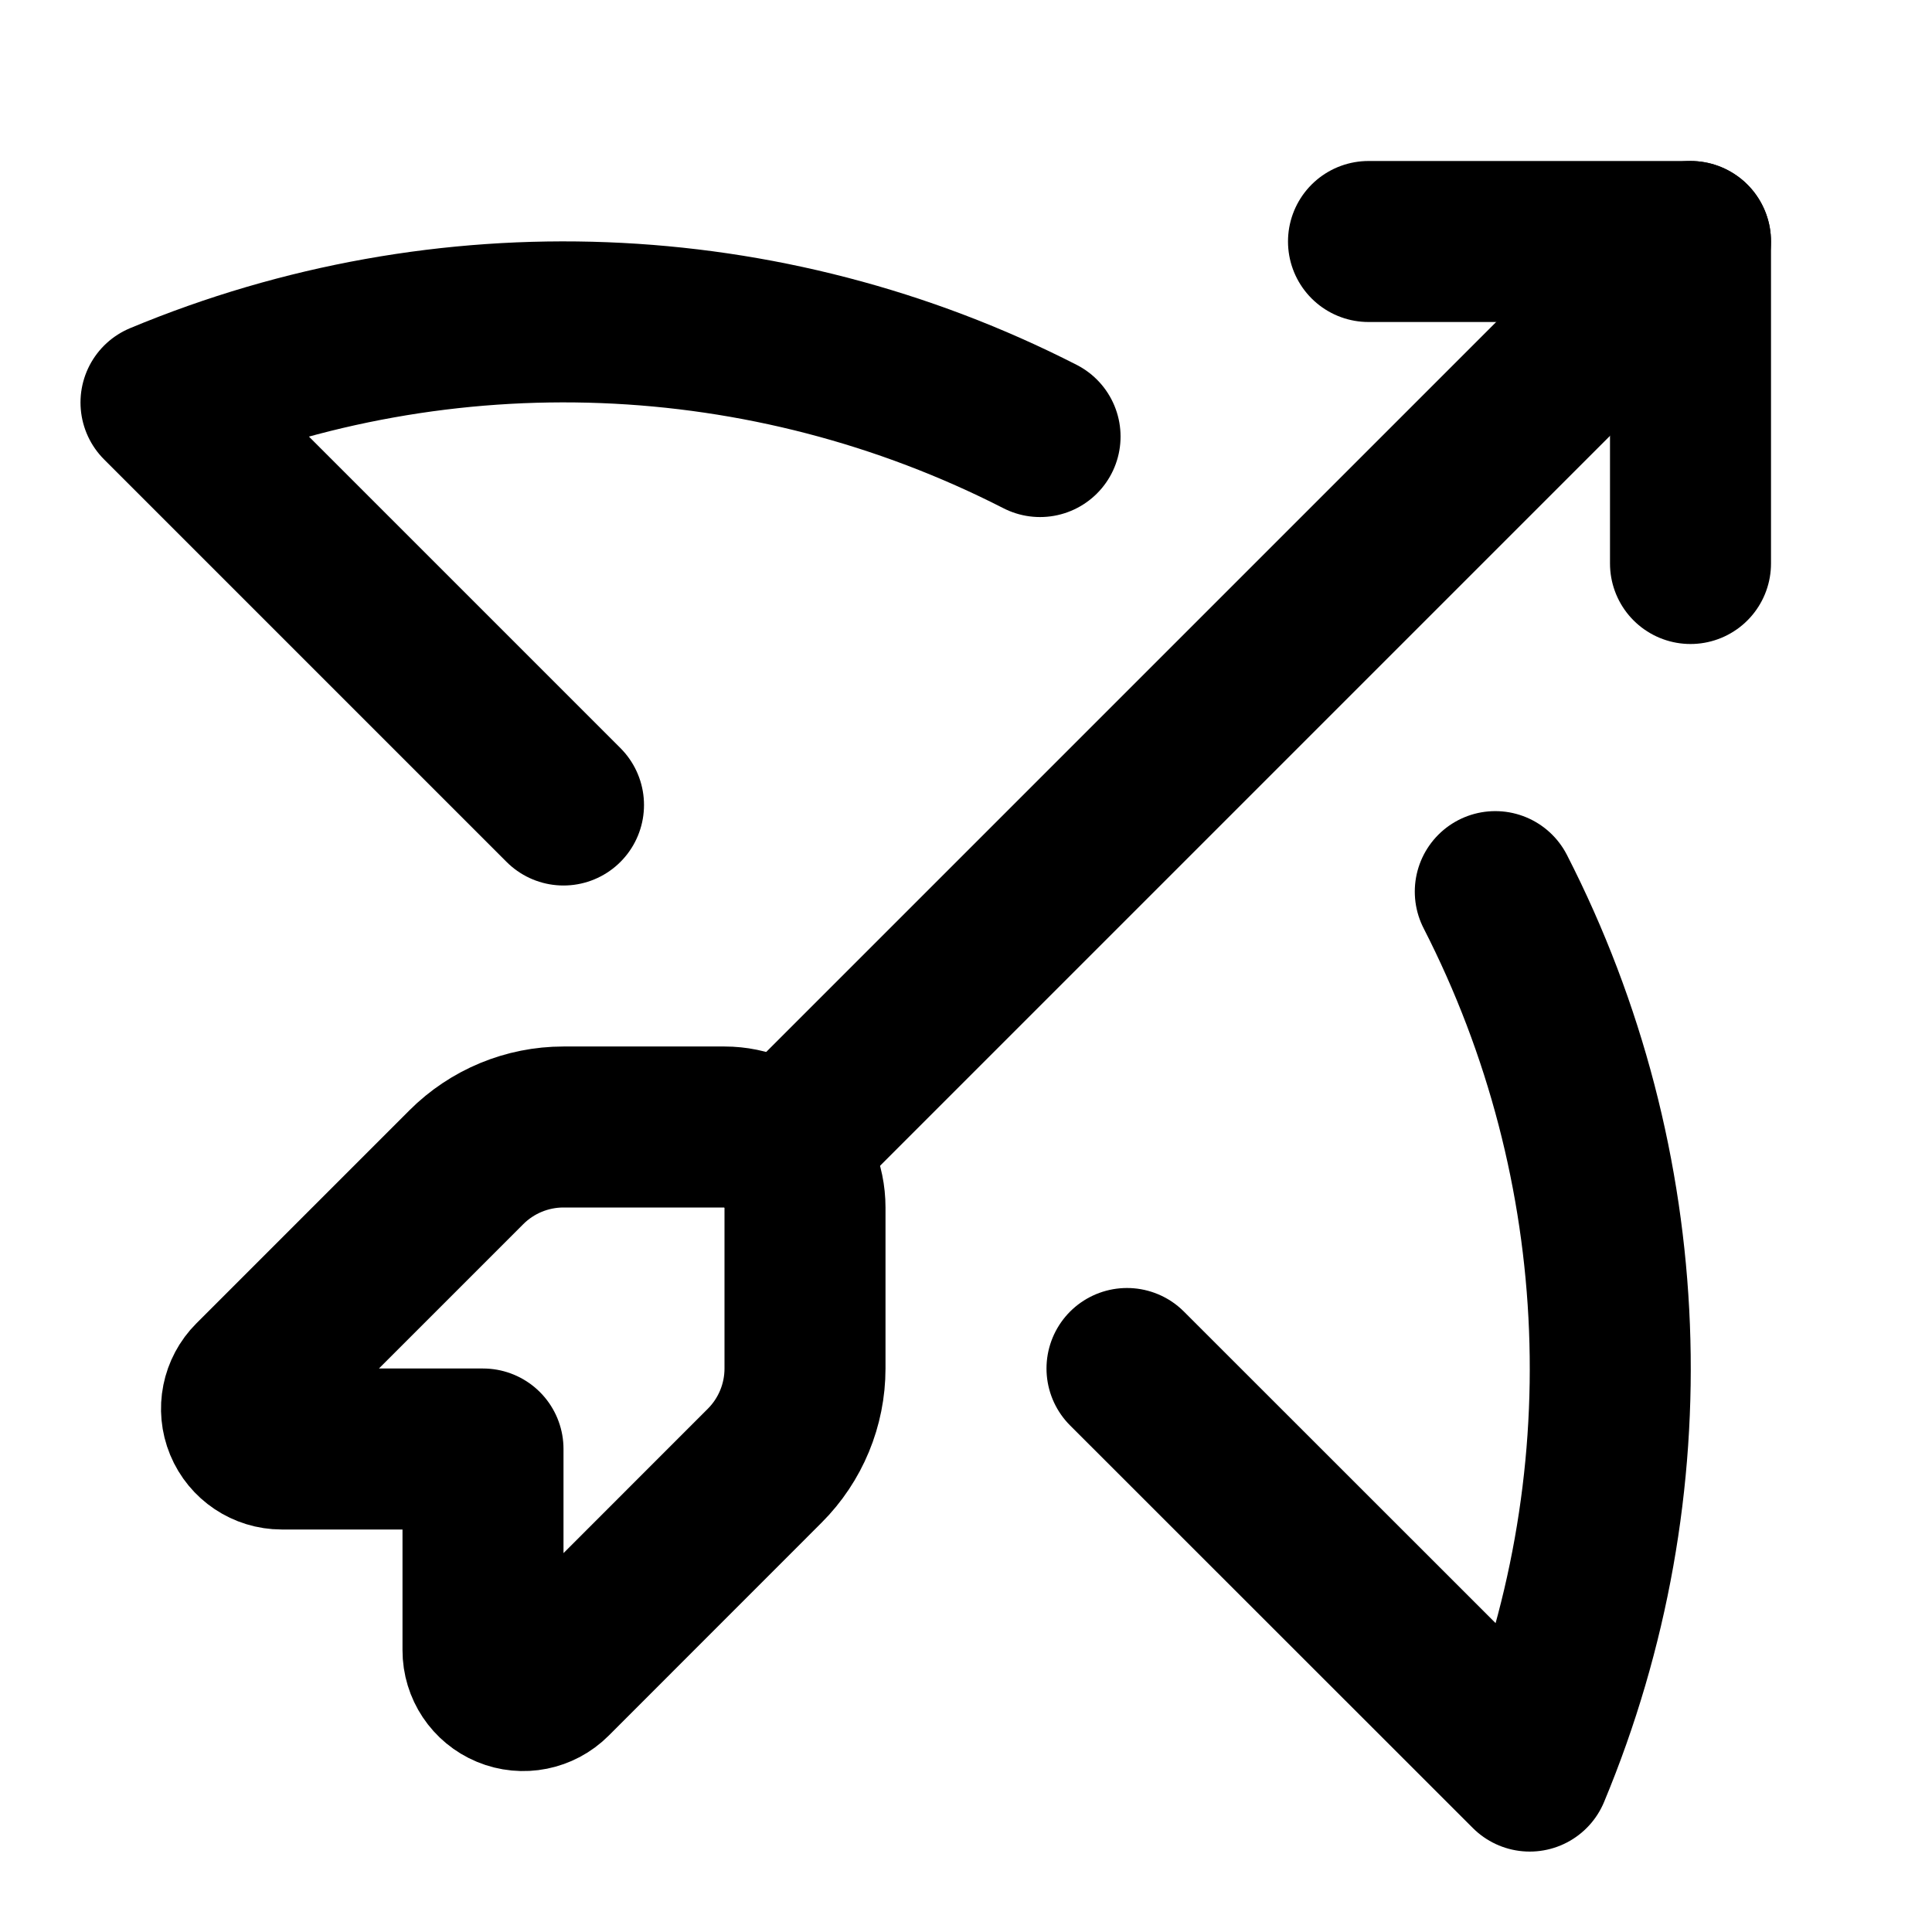
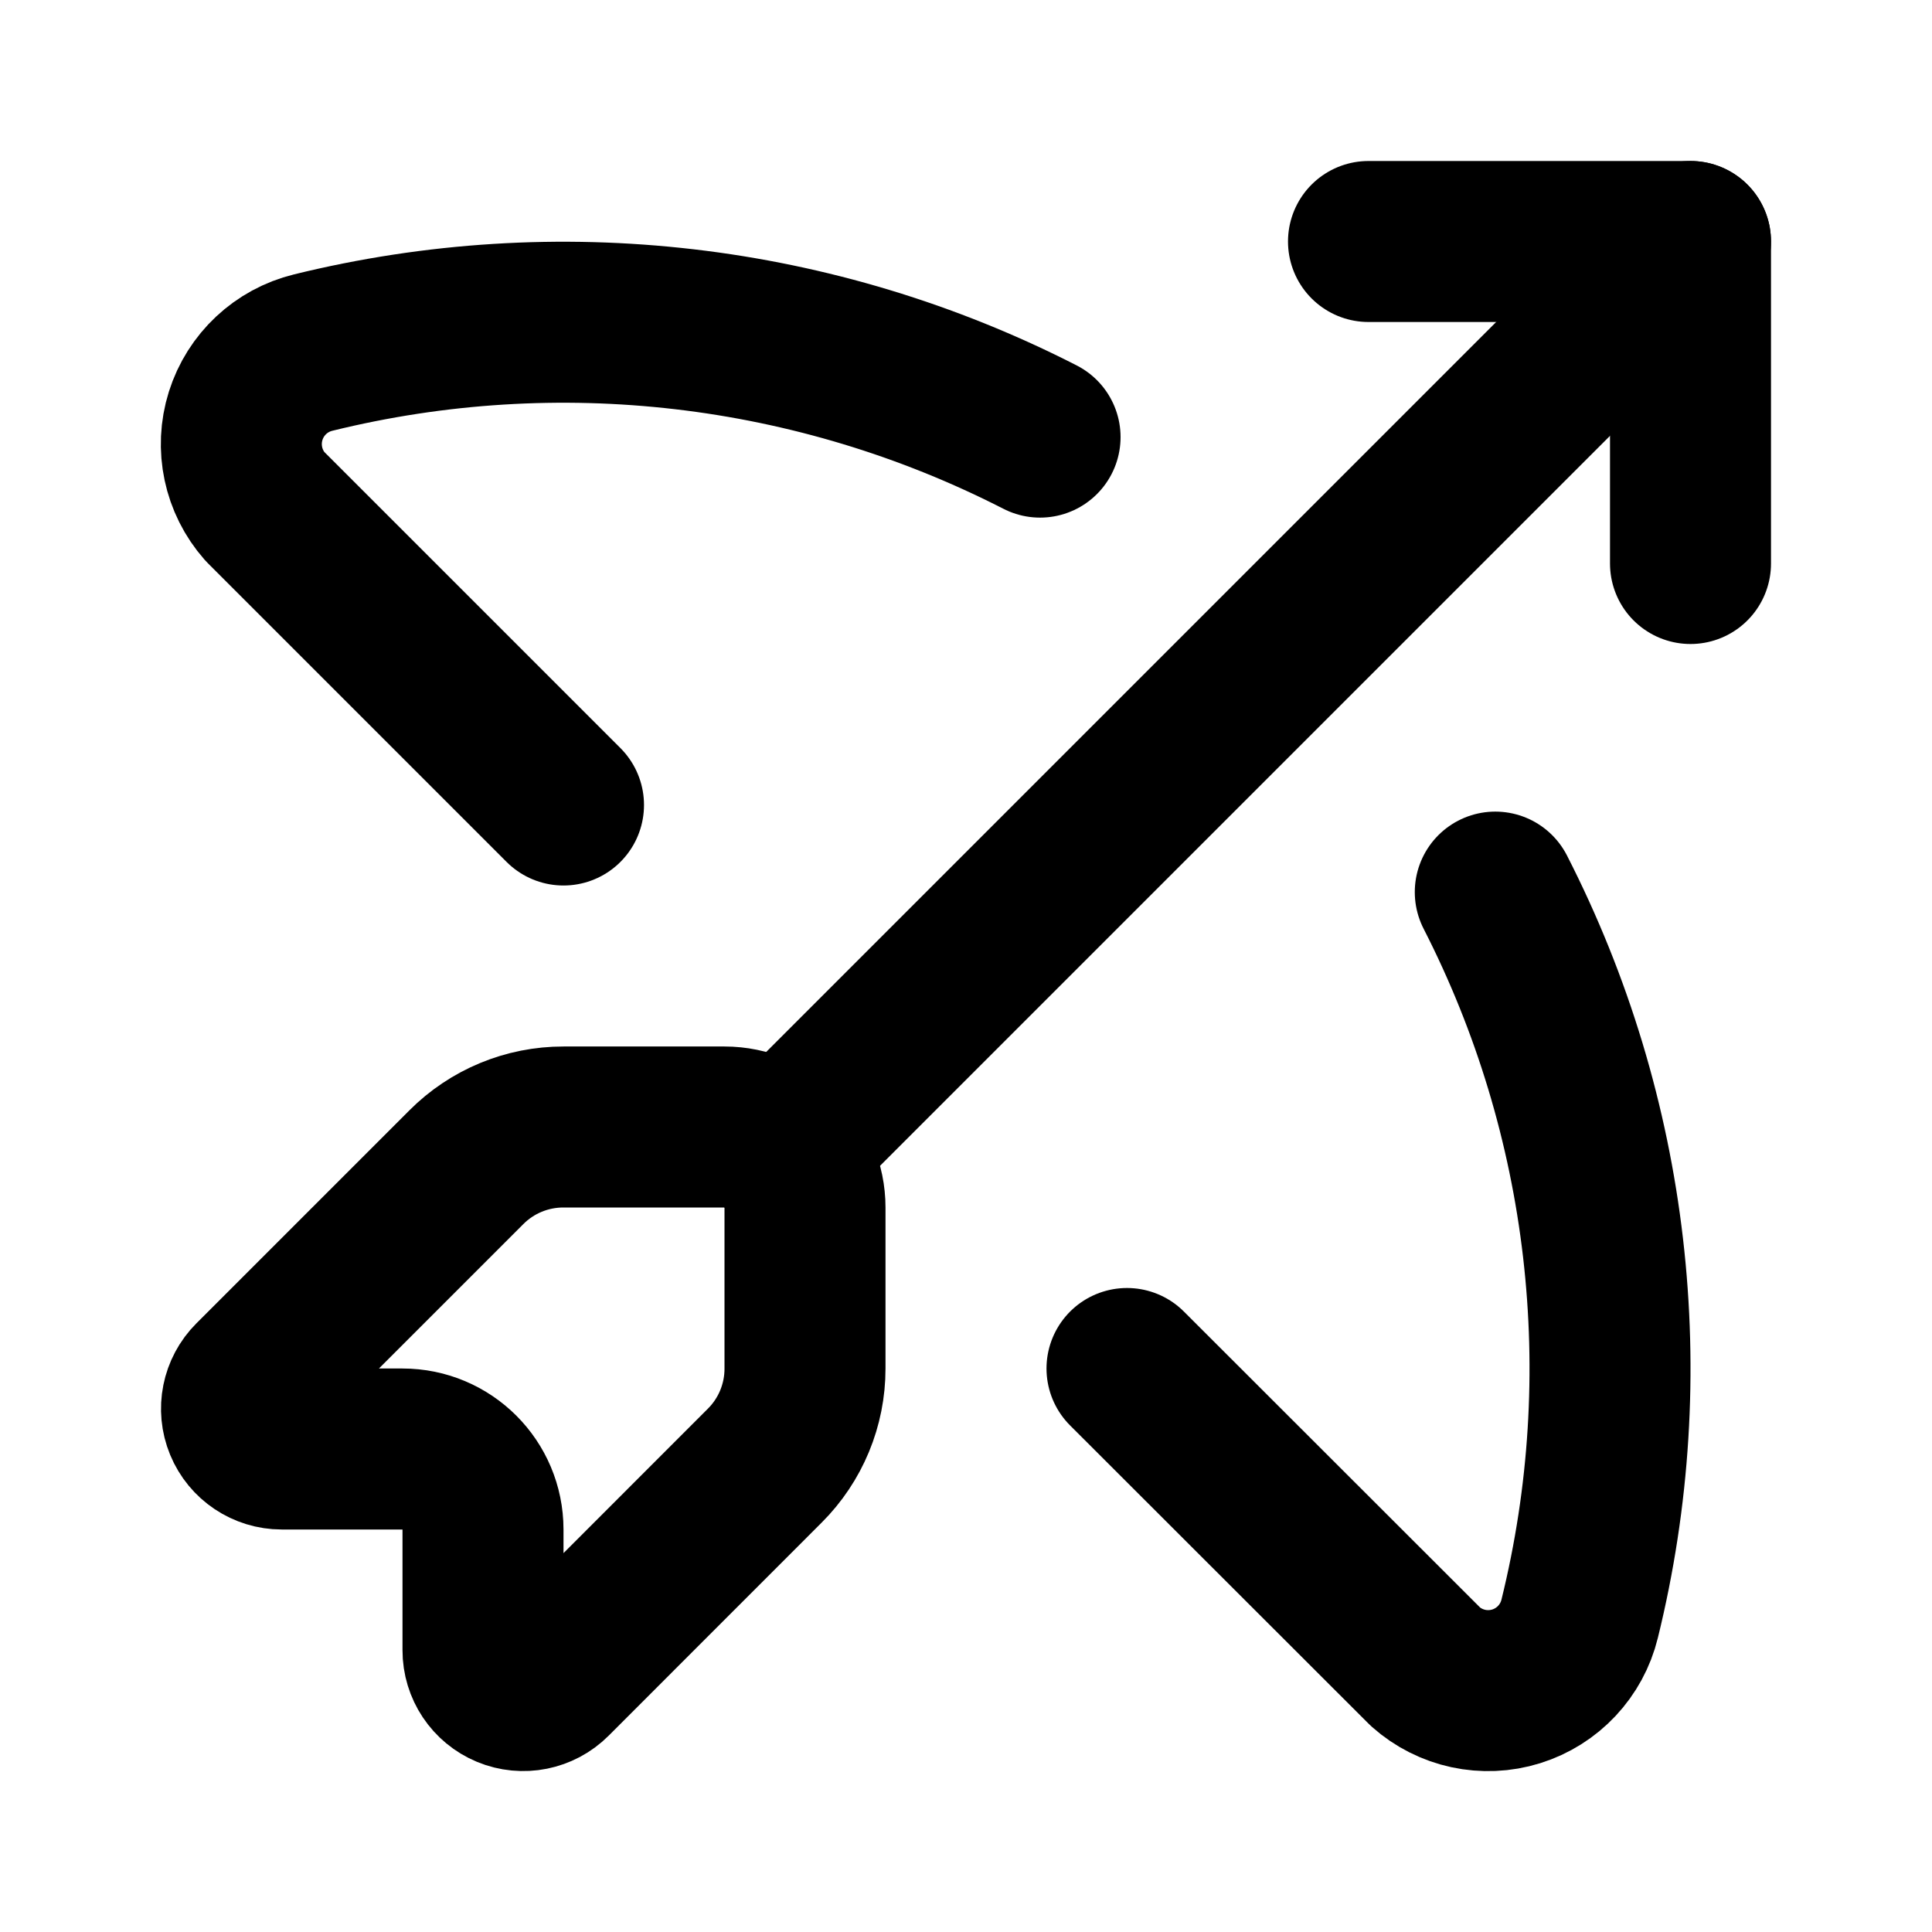
<svg xmlns="http://www.w3.org/2000/svg" width="24" height="24" viewBox="0 0 24 24" fill="none" stroke="currentColor" stroke-width="2" stroke-linecap="round" stroke-linejoin="round">
-   <path d="M12.92 5.423A13 13 0 0 0 2 5l5 5" />
  <path d="M17 3h4v4" />
-   <path d="M18.575 11.076a13 13 0 0 1 .428 10.925L14 17" />
-   <path d="M7 14a1.707 1.707 0 0 0-1.207.5l-2.646 2.646A.5.5 0 0 0 3.5 18H6v2.5a.5.5 0 0 0 .854.354L9.5 18.207A1.707 1.707 0 0 0 10 17v-2a1 1 0 0 0-1-1z" />
+   <path d="M18.575 11.082a13 13 0 0 1 1.048 9.027 1.17 1.17 0 0 1-1.914.597L14 17" />
+   <path d="M7 10 3.29 6.29a1.17 1.17 0 0 1 .6-1.91 13 13 0 0 1 9.03 1.05" />
+   <path d="M7 14a1.7 1.7 0 0 0-1.207.5l-2.646 2.646A.5.5 0 0 0 3.5 18H5a1 1 0 0 1 1 1v1.5a.5.5 0 0 0 .854.354L9.5 18.207A1.7 1.7 0 0 0 10 17v-2a1 1 0 0 0-1-1z" />
  <path d="M9.707 14.293 21 3" />
</svg>
